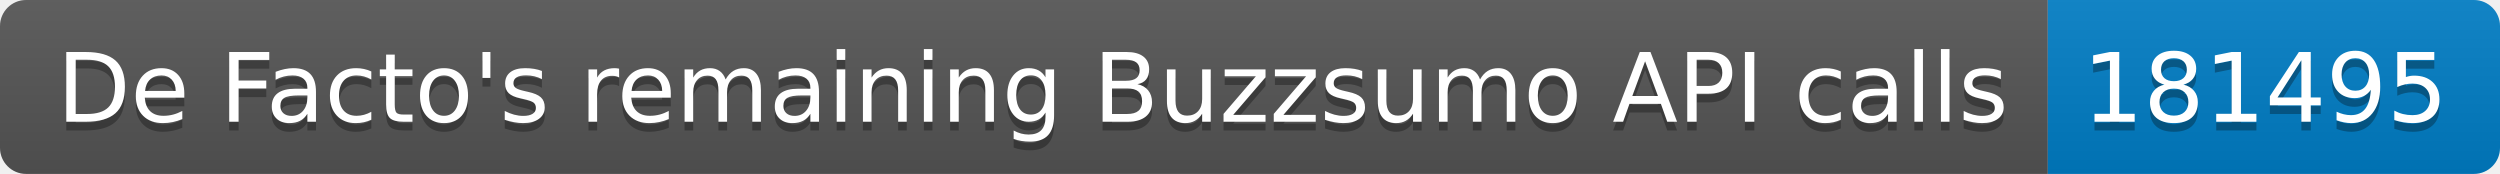
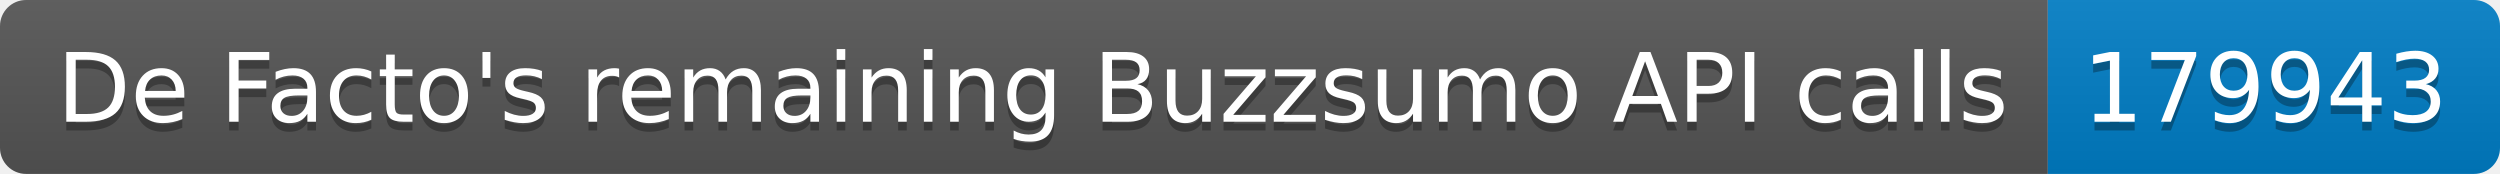
<svg xmlns="http://www.w3.org/2000/svg" width="287.5" height="20">
  <linearGradient id="smooth" x2="0" y2="100%">
    <stop offset="0" stop-color="#bbb" stop-opacity=".1" />
    <stop offset="1" stop-opacity=".1" />
  </linearGradient>
  <clipPath id="round">
    <rect width="287.5" height="20" rx="3" fill="#fff" />
  </clipPath>
  <g clip-path="url(#round)">
    <rect width="235.5" height="20" fill="#555" />
    <rect x="235.5" width="52.0" height="20" fill="#007ec6" />
    <rect width="287.5" height="20" fill="url(#smooth)" />
  </g>
  <g fill="#fff" text-anchor="middle" font-family="DejaVu Sans,Verdana,Geneva,sans-serif" font-size="110">
    <text x="1187.5" y="150" fill="#010101" fill-opacity=".3" transform="scale(0.1)" textLength="2255.0" lengthAdjust="spacing">De Facto's remaining Buzzsumo API calls</text>
    <text x="1187.5" y="140" transform="scale(0.1)" textLength="2255.0" lengthAdjust="spacing">De Facto's remaining Buzzsumo API calls</text>
-     <text x="2605.0" y="150" fill="#010101" fill-opacity=".3" transform="scale(0.1)" textLength="420.0" lengthAdjust="spacing">181495</text>
-     <text x="2605.0" y="140" transform="scale(0.1)" textLength="420.0" lengthAdjust="spacing">181495</text>
+     <text x="2605.0" y="150" fill="#010101" fill-opacity=".3" transform="scale(0.1)" textLength="420.0" lengthAdjust="spacing">179943</text>
+     <text x="2605.0" y="140" transform="scale(0.1)" textLength="420.0" lengthAdjust="spacing">179943</text>
  </g>
</svg>
